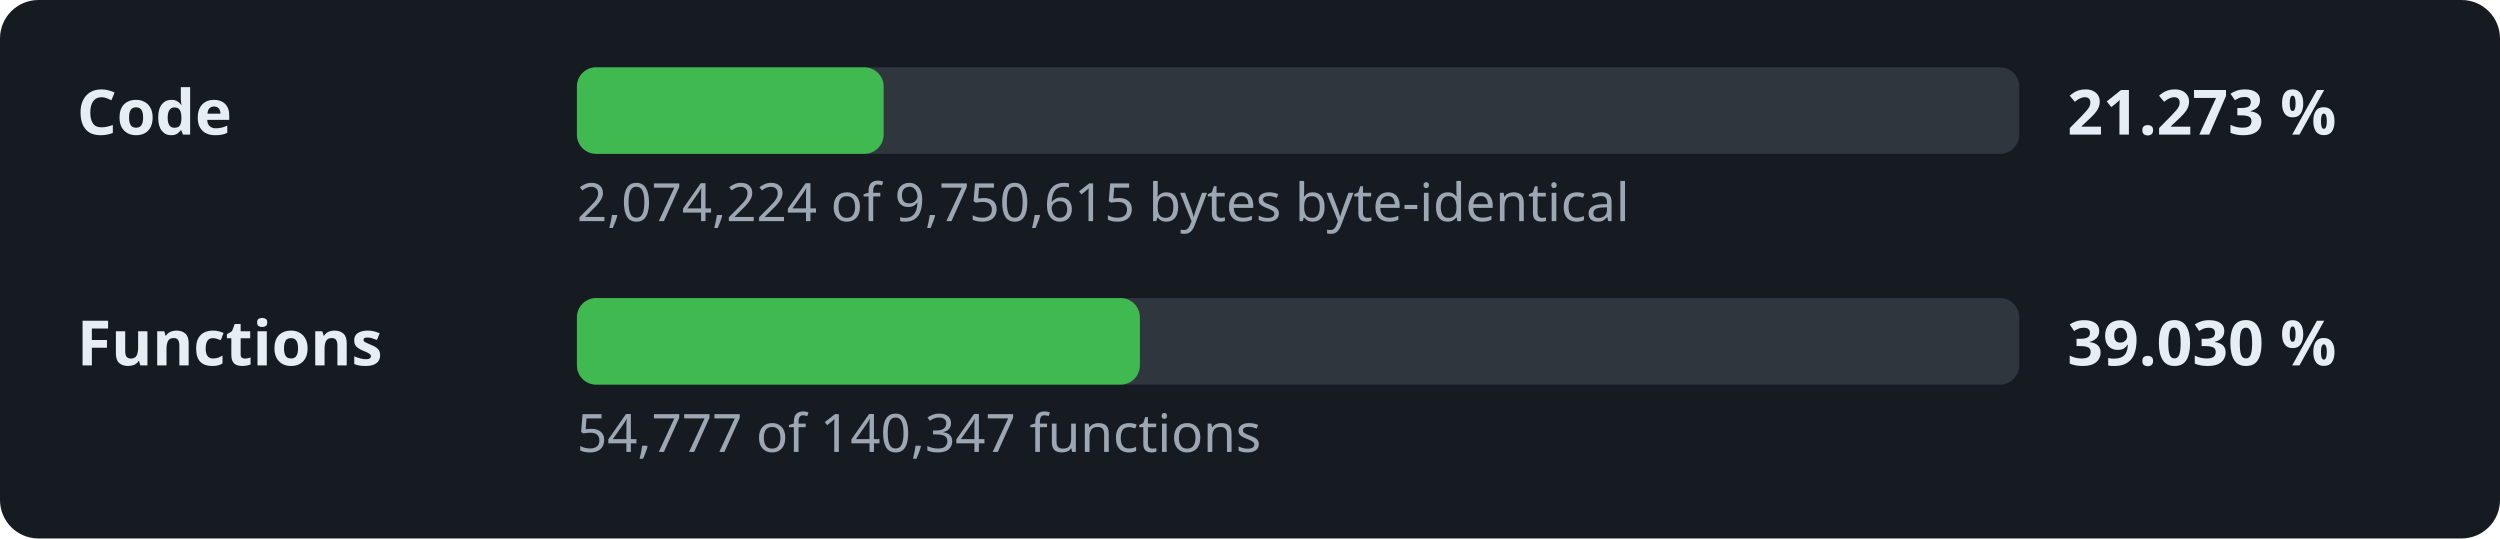
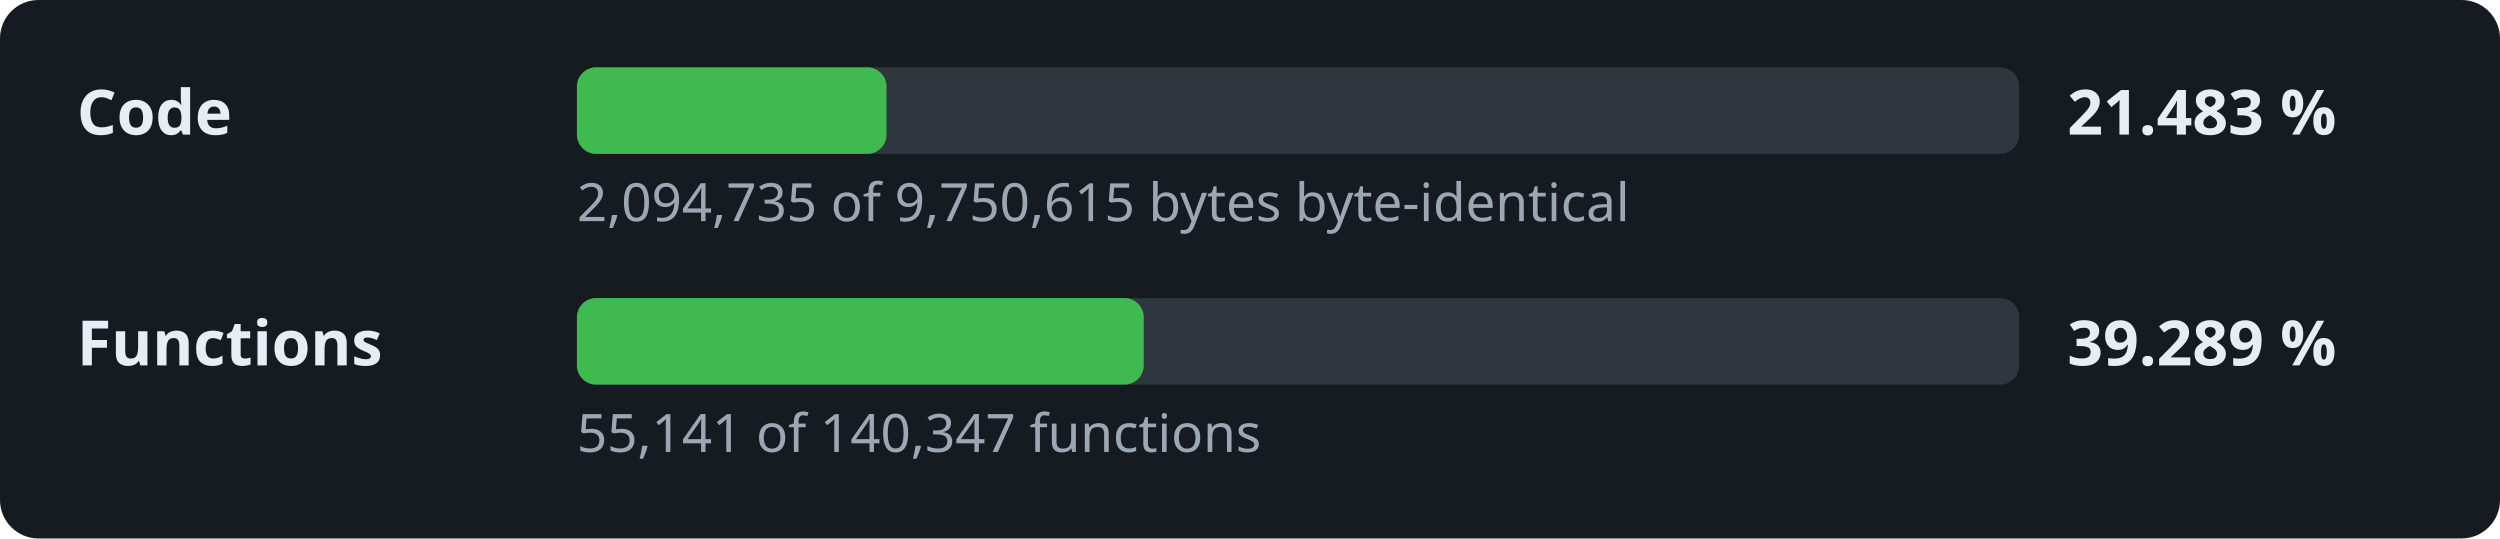
- <svg xmlns="http://www.w3.org/2000/svg" width="520" height="112" viewBox="0 0 520 112" role="img" aria-label="Decompilation progress: 21.273 % of the code">
+ <svg xmlns="http://www.w3.org/2000/svg" width="520" height="112" viewBox="0 0 520 112" role="img" aria-label="Decompilation progress: 21.483 % of the code">
  <style>.l,.v{font:600 13px sans-serif;fill:#e6edf3}.d{font:11px sans-serif;fill:#9da7b3}.t{fill:#30363d}.f{fill:#3fb950}</style>
  <rect width="520" height="112" rx="8" fill="#161b22" />
  <text x="16" y="28" class="l">Code</text>
  <rect x="120" y="14" width="300" height="18" rx="4" class="t" />
-   <rect x="120" y="14" width="63.8" height="18" rx="4" class="f" />
-   <text x="430" y="28" class="v">21.273 %</text>
-   <text x="120" y="46" class="d">2,074,224 of 9,750,615 bytes byte-identical</text>
+   <rect x="120" y="14" width="64.4" height="18" rx="4" class="f" />
+   <text x="430" y="28" class="v">21.483 %</text>
+   <text x="120" y="46" class="d">2,094,735 of 9,750,615 bytes byte-identical</text>
  <text x="16" y="76" class="l">Functions</text>
  <rect x="120" y="62" width="300" height="18" rx="4" class="t" />
-   <rect x="120" y="62" width="117.1" height="18" rx="4" class="f" />
-   <text x="430" y="76" class="v">39.030 %</text>
-   <text x="120" y="94" class="d">54,777 of 140,347 functions</text>
+   <rect x="120" y="62" width="117.9" height="18" rx="4" class="f" />
+   <text x="430" y="76" class="v">39.289 %</text>
+   <text x="120" y="94" class="d">55,141 of 140,347 functions</text>
</svg>
